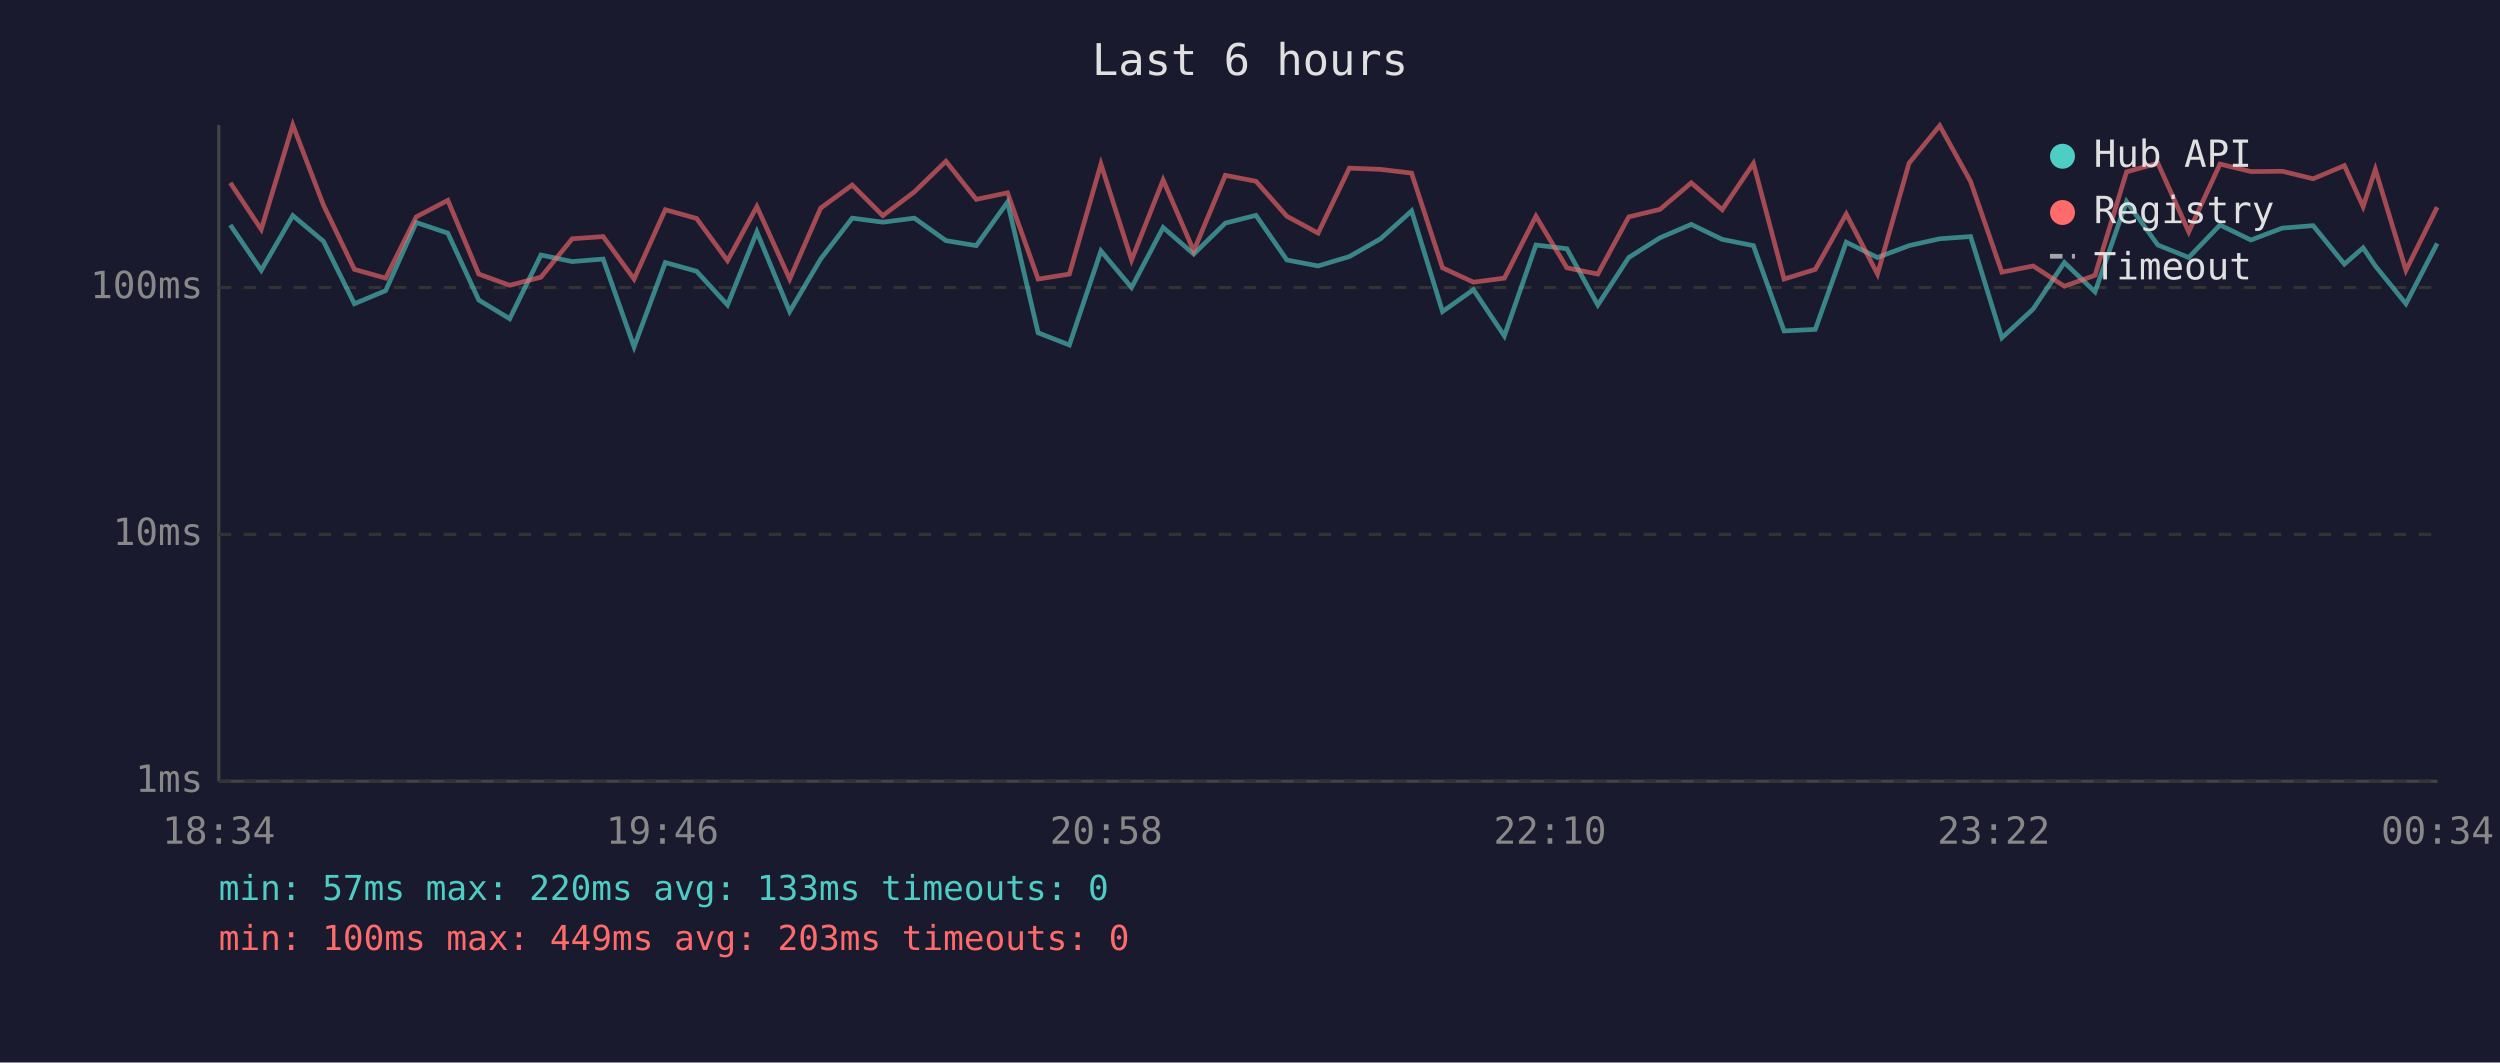
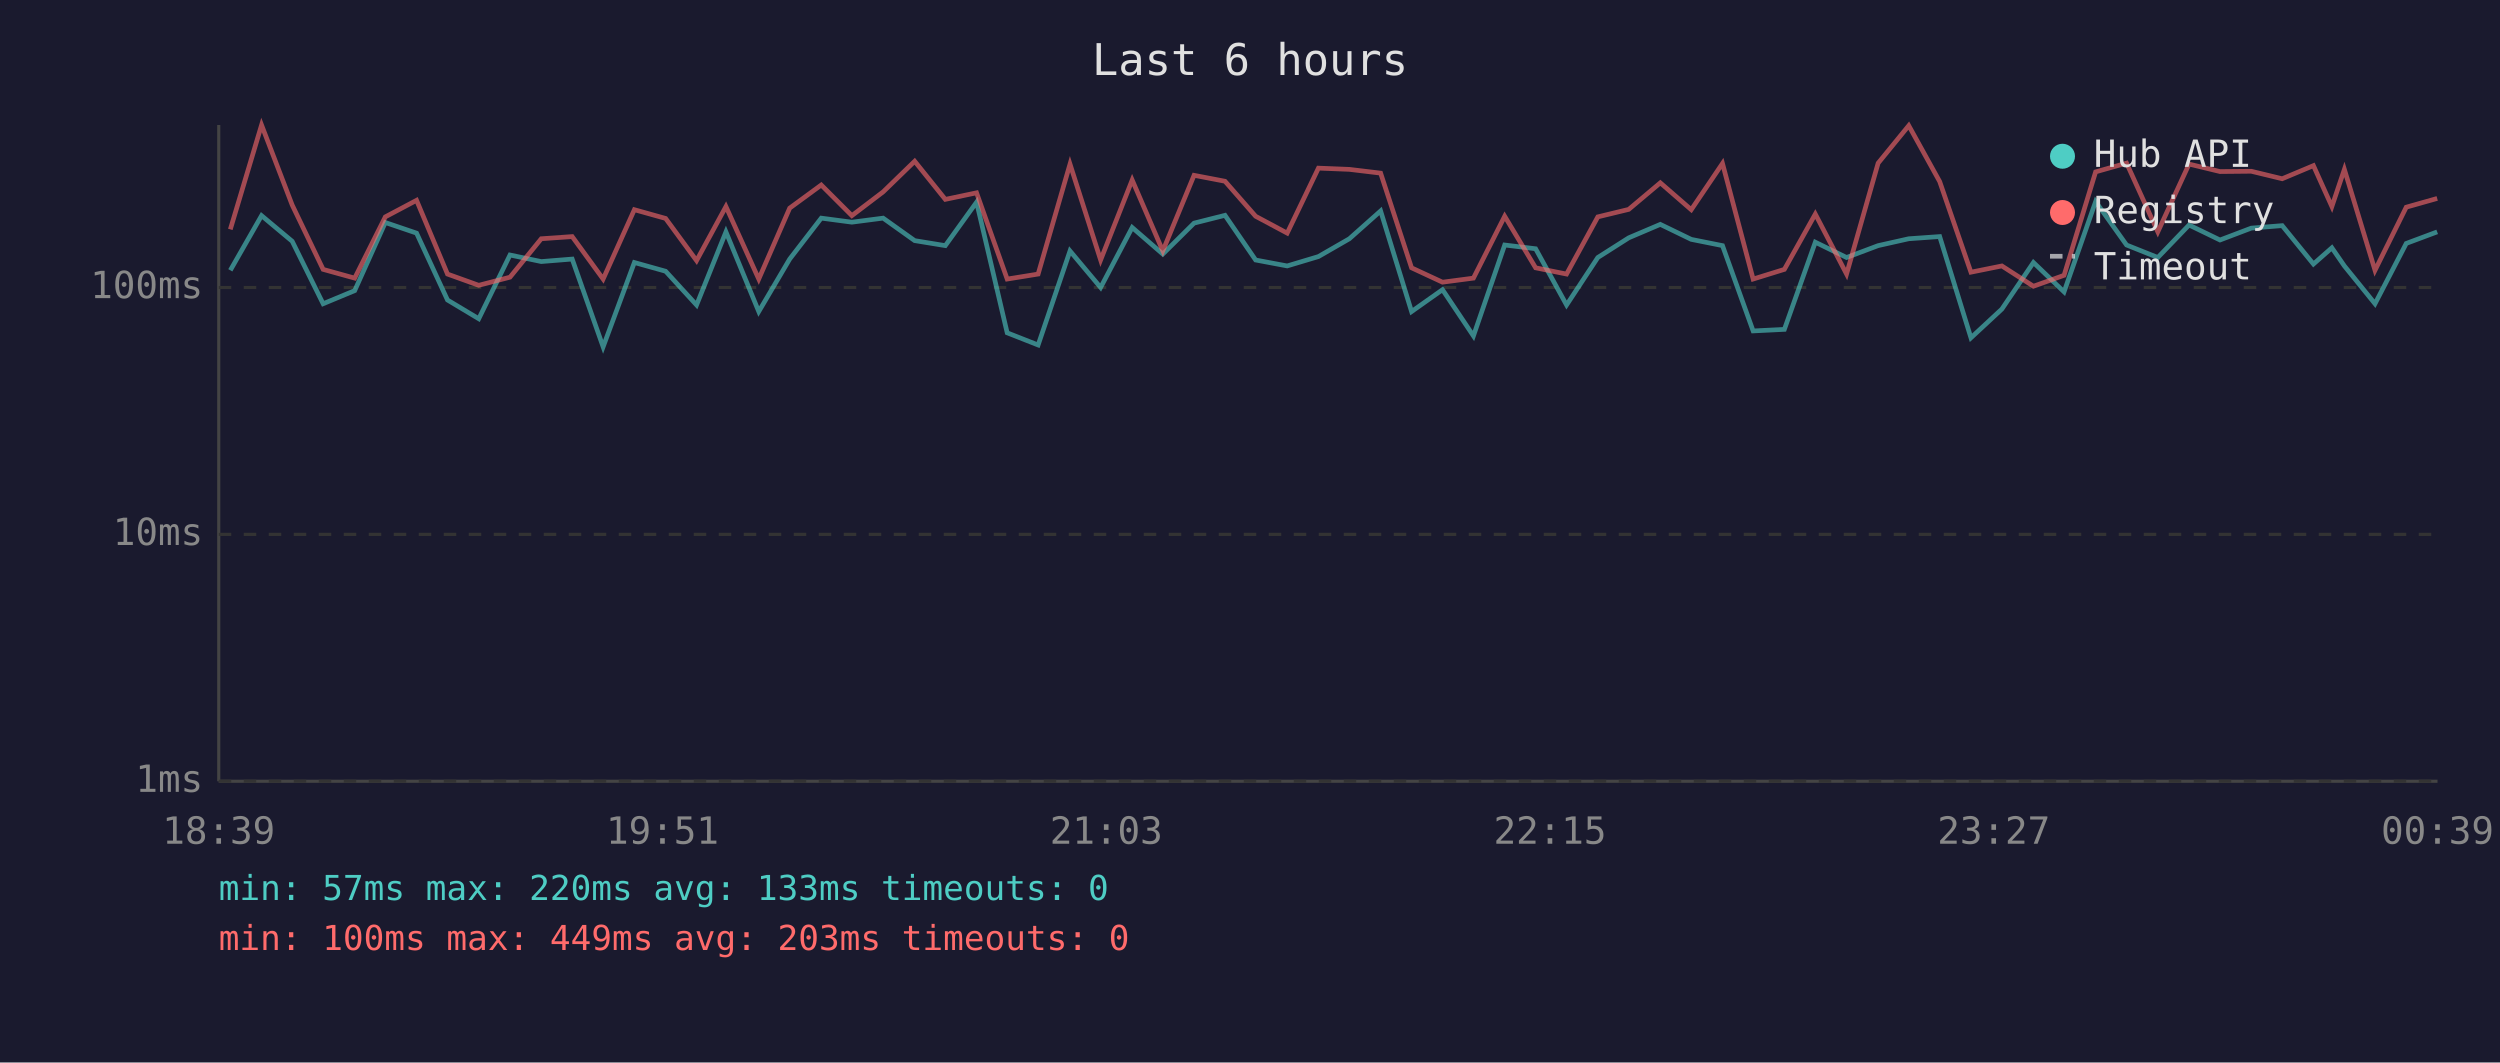
<svg xmlns="http://www.w3.org/2000/svg" viewBox="0 0 800 340" font-family="monospace" font-size="12">
  <rect width="800" height="340" fill="#1a1a2e" />
  <text x="400" y="24" fill="#e0e0e0" font-size="14" text-anchor="middle">Last 6 hours</text>
  <line x1="70" y1="40" x2="70" y2="250" stroke="#444" stroke-width="1" />
  <line x1="70" y1="250" x2="780" y2="250" stroke="#444" stroke-width="1" />
  <line x1="70" y1="250" x2="780" y2="250" stroke="#333" stroke-width="1" stroke-dasharray="4" />
  <text x="65" y="250" fill="#888" text-anchor="end" dominant-baseline="middle">1ms</text>
  <line x1="70" y1="171" x2="780" y2="171" stroke="#333" stroke-width="1" stroke-dasharray="4" />
  <text x="65" y="171" fill="#888" text-anchor="end" dominant-baseline="middle">10ms</text>
  <line x1="70" y1="92" x2="780" y2="92" stroke="#333" stroke-width="1" stroke-dasharray="4" />
  <text x="65" y="92" fill="#888" text-anchor="end" dominant-baseline="middle">100ms</text>
-   <text x="70" y="270" fill="#888" text-anchor="middle">18:34</text>
-   <text x="212" y="270" fill="#888" text-anchor="middle">19:46</text>
-   <text x="354" y="270" fill="#888" text-anchor="middle">20:58</text>
-   <text x="496" y="270" fill="#888" text-anchor="middle">22:10</text>
-   <text x="638" y="270" fill="#888" text-anchor="middle">23:22</text>
-   <text x="780" y="270" fill="#888" text-anchor="middle">00:34</text>
-   <polyline points="73.7,72.0 83.6,86.5 93.7,69.0 103.5,77.2 113.4,97.2 123.4,93.0 133.2,71.2 143.3,74.6 153.2,96.0 163.1,102.0 173.1,81.6 183.1,83.7 193.0,82.9 202.9,111.0 212.9,84.0 222.9,86.8 232.8,97.6 242.2,74.2 252.7,99.7 262.6,82.9 272.7,69.8 282.5,71.1 292.6,69.8 302.7,77.0 312.4,78.6 322.4,64.7 332.2,106.5 342.2,110.4 352.3,80.3 362.1,92.0 372.2,72.8 382.0,81.3 392.1,71.4 401.9,68.9 411.8,83.2 421.8,85.1 431.8,82.1 441.8,76.4 451.7,67.5 461.6,99.7 471.5,92.7 481.4,107.5 491.5,78.4 501.4,79.6 511.3,97.6 521.2,82.4 531.2,76.1 541.2,71.8 551.1,76.6 561.1,78.6 570.9,105.9 580.9,105.4 590.8,77.5 600.8,82.4 610.9,78.6 620.7,76.4 630.6,75.7 640.6,108.1 650.6,98.9 660.6,84.0 670.4,93.4 680.5,64.5 690.5,78.4 700.4,82.4 710.4,72.0 720.3,76.8 730.3,73.0 740.2,72.2 750.2,84.5 756.2,79.3 760.1,85.1 769.9,97.2 779.9,77.9" fill="none" stroke="#4ecdc4" stroke-width="1.5" opacity="0.6" />
-   <polyline points="73.7,58.5 83.6,73.4 93.7,40.0 103.5,65.6 113.4,86.2 123.4,89.0 133.2,69.4 143.3,64.1 153.2,87.7 163.1,91.3 173.1,88.7 183.1,76.4 193.0,75.7 202.9,89.3 212.9,67.1 222.9,69.9 232.8,83.4 242.2,66.1 252.7,89.3 262.6,66.6 272.7,59.2 282.5,69.0 292.6,61.4 302.7,51.6 312.4,63.8 322.4,61.7 332.2,89.3 342.2,87.7 352.3,52.5 362.1,83.2 372.2,57.6 382.0,80.3 392.1,56.1 401.9,58.0 411.8,69.2 421.8,74.6 431.8,53.8 441.8,54.2 451.7,55.4 461.6,85.7 471.5,90.3 481.4,89.0 491.5,69.2 501.4,85.7 511.3,87.7 521.2,69.4 531.2,67.0 541.2,58.5 551.1,67.1 561.1,52.3 570.9,89.3 580.9,86.2 590.8,68.5 600.8,87.7 610.9,52.2 620.7,40.2 630.6,58.1 640.6,87.1 650.6,85.1 660.6,91.6 670.4,88.1 680.5,55.0 690.5,52.2 700.4,74.2 710.4,52.5 720.3,54.9 730.3,54.8 740.2,57.2 750.2,53.0 756.2,66.1 760.1,54.2 769.9,86.5 779.9,66.3" fill="none" stroke="#ff6b6b" stroke-width="1.5" opacity="0.6" />
+   <text x="70" y="270" fill="#888" text-anchor="middle">18:39</text>
+   <text x="212" y="270" fill="#888" text-anchor="middle">19:51</text>
+   <text x="354" y="270" fill="#888" text-anchor="middle">21:03</text>
+   <text x="496" y="270" fill="#888" text-anchor="middle">22:15</text>
+   <text x="638" y="270" fill="#888" text-anchor="middle">23:27</text>
+   <text x="780" y="270" fill="#888" text-anchor="middle">00:39</text>
+   <polyline points="73.7,86.5 83.7,69.0 93.5,77.2 103.4,97.2 113.5,93.0 123.3,71.2 133.3,74.6 143.2,96.0 153.2,102.0 163.2,81.6 173.2,83.7 183.1,82.9 193.0,111.0 203.0,84.0 213.0,86.8 222.9,97.6 232.3,74.2 242.8,99.7 252.7,82.9 262.8,69.8 272.6,71.1 282.6,69.8 292.7,77.0 302.5,78.6 312.5,64.7 322.3,106.5 332.2,110.4 342.4,80.3 352.2,92.0 362.3,72.8 372.1,81.3 382.1,71.4 392.0,68.9 401.8,83.2 411.9,85.1 421.9,82.1 431.8,76.4 441.8,67.5 451.7,99.7 461.6,92.7 471.5,107.5 481.5,78.4 491.4,79.6 501.3,97.6 511.3,82.4 521.2,76.1 531.3,71.8 541.2,76.6 551.2,78.6 561.0,105.9 571.0,105.4 580.9,77.5 590.9,82.4 601.0,78.6 610.8,76.4 620.7,75.7 630.7,108.1 640.6,98.9 650.7,84.0 660.5,93.4 670.6,64.5 680.5,78.4 690.5,82.4 700.5,72.0 710.4,76.8 720.4,73.0 730.3,72.2 740.3,84.5 746.2,79.3 750.2,85.1 760.0,97.2 770.0,77.9 779.9,74.2" fill="none" stroke="#4ecdc4" stroke-width="1.5" opacity="0.6" />
+   <polyline points="73.7,73.4 83.7,40.0 93.5,65.6 103.4,86.2 113.5,89.0 123.3,69.4 133.3,64.1 143.2,87.7 153.2,91.3 163.2,88.7 173.2,76.4 183.1,75.7 193.0,89.3 203.0,67.1 213.0,69.9 222.9,83.4 232.3,66.1 242.8,89.3 252.7,66.6 262.8,59.2 272.6,69.0 282.6,61.4 292.7,51.6 302.5,63.8 312.5,61.7 322.3,89.3 332.2,87.7 342.4,52.5 352.2,83.2 362.3,57.6 372.1,80.3 382.1,56.1 392.0,58.0 401.8,69.2 411.9,74.6 421.9,53.8 431.8,54.2 441.8,55.4 451.7,85.7 461.6,90.3 471.5,89.0 481.5,69.2 491.4,85.7 501.3,87.7 511.3,69.4 521.2,67.0 531.3,58.5 541.2,67.1 551.2,52.3 561.0,89.3 571.0,86.2 580.9,68.5 590.9,87.7 601.0,52.2 610.8,40.2 620.7,58.1 630.7,87.1 640.6,85.1 650.7,91.6 660.5,88.1 670.6,55.0 680.5,52.2 690.5,74.2 700.5,52.5 710.4,54.9 720.4,54.8 730.3,57.2 740.3,53.0 746.2,66.1 750.2,54.2 760.0,86.5 770.0,66.3 779.9,63.5" fill="none" stroke="#ff6b6b" stroke-width="1.5" opacity="0.6" />
  <circle cx="660" cy="50" r="4" fill="#4ecdc4" />
  <text x="670" y="50" fill="#e0e0e0" dominant-baseline="middle">Hub API</text>
  <circle cx="660" cy="68" r="4" fill="#ff6b6b" />
  <text x="670" y="68" fill="#e0e0e0" dominant-baseline="middle">Registry</text>
  <line x1="656" y1="82" x2="664" y2="82" stroke="#e0e0e0" stroke-width="1.5" stroke-dasharray="4,3" opacity="0.7" />
  <text x="670" y="86" fill="#e0e0e0" dominant-baseline="middle">Timeout</text>
  <text x="70" y="288" fill="#4ecdc4" font-size="11">min: 57ms  max: 220ms  avg: 133ms  timeouts: 0</text>
  <text x="70" y="304" fill="#ff6b6b" font-size="11">min: 100ms  max: 449ms  avg: 203ms  timeouts: 0</text>
</svg>
